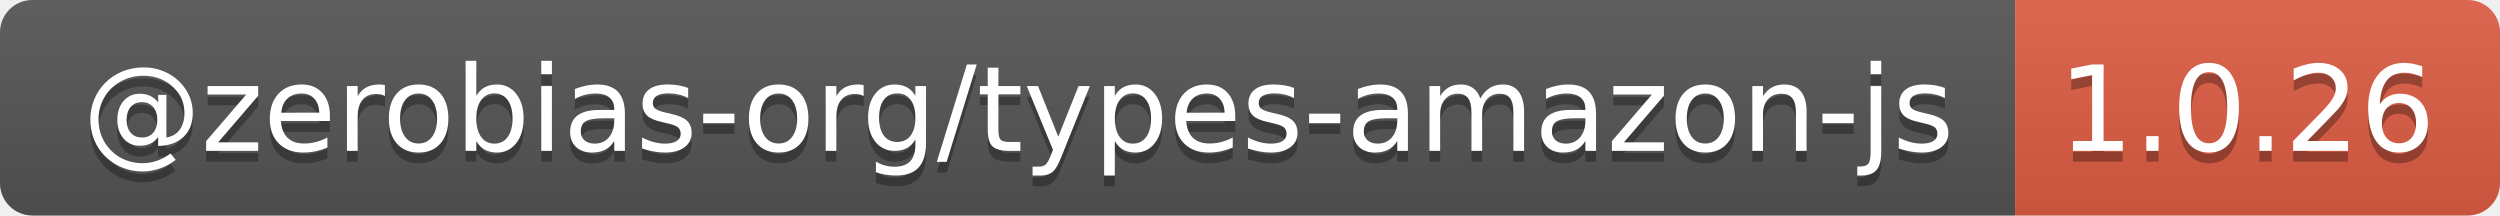
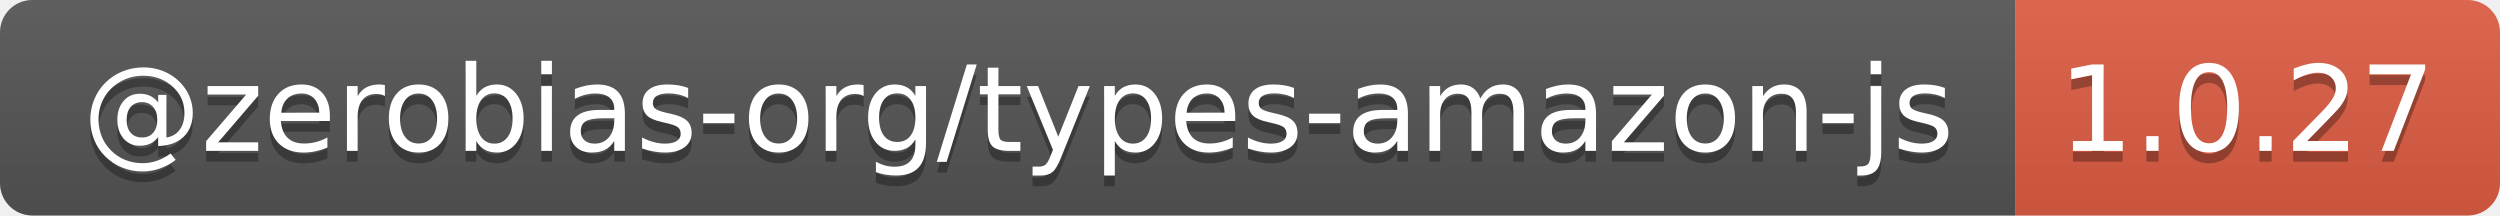
- <svg xmlns="http://www.w3.org/2000/svg" width="232" height="20" role="img" aria-label="@zerobias-org/types-amazon-js: 1.0.26">
+ <svg xmlns="http://www.w3.org/2000/svg" width="232" height="20" role="img" aria-label="@zerobias-org/types-amazon-js: 1.0.27">
  <linearGradient id="s" x2="0" y2="100%">
    <stop offset="0" stop-color="#bbb" stop-opacity=".1" />
    <stop offset="1" stop-opacity=".1" />
  </linearGradient>
  <clipPath id="r">
    <rect width="232" height="20" rx="3" fill="#fff" />
  </clipPath>
  <g clip-path="url(#r)">
    <rect width="187" height="20" fill="#555" />
    <rect x="187" width="45" height="20" fill="#e05d44" />
    <rect width="232" height="20" fill="url(#s)" />
  </g>
  <g fill="#fff" text-anchor="middle" font-family="Verdana,Geneva,DejaVu Sans,sans-serif" text-rendering="geometricPrecision" font-size="110">
    <text aria-hidden="true" x="945" y="150" fill="#010101" fill-opacity=".3" transform="scale(.1)" textLength="1770">@zerobias-org/types-amazon-js</text>
    <text x="945" y="140" transform="scale(.1)" fill="#fff" textLength="1770">@zerobias-org/types-amazon-js</text>
-     <text aria-hidden="true" x="2085" y="150" fill="#010101" fill-opacity=".3" transform="scale(.1)" textLength="350">1.0.26</text>
-     <text x="2085" y="140" transform="scale(.1)" fill="#fff" textLength="350">1.0.26</text>
+     <text aria-hidden="true" x="2085" y="150" fill="#010101" fill-opacity=".3" transform="scale(.1)" textLength="350">1.0.27</text>
+     <text x="2085" y="140" transform="scale(.1)" fill="#fff" textLength="350">1.0.27</text>
  </g>
</svg>
